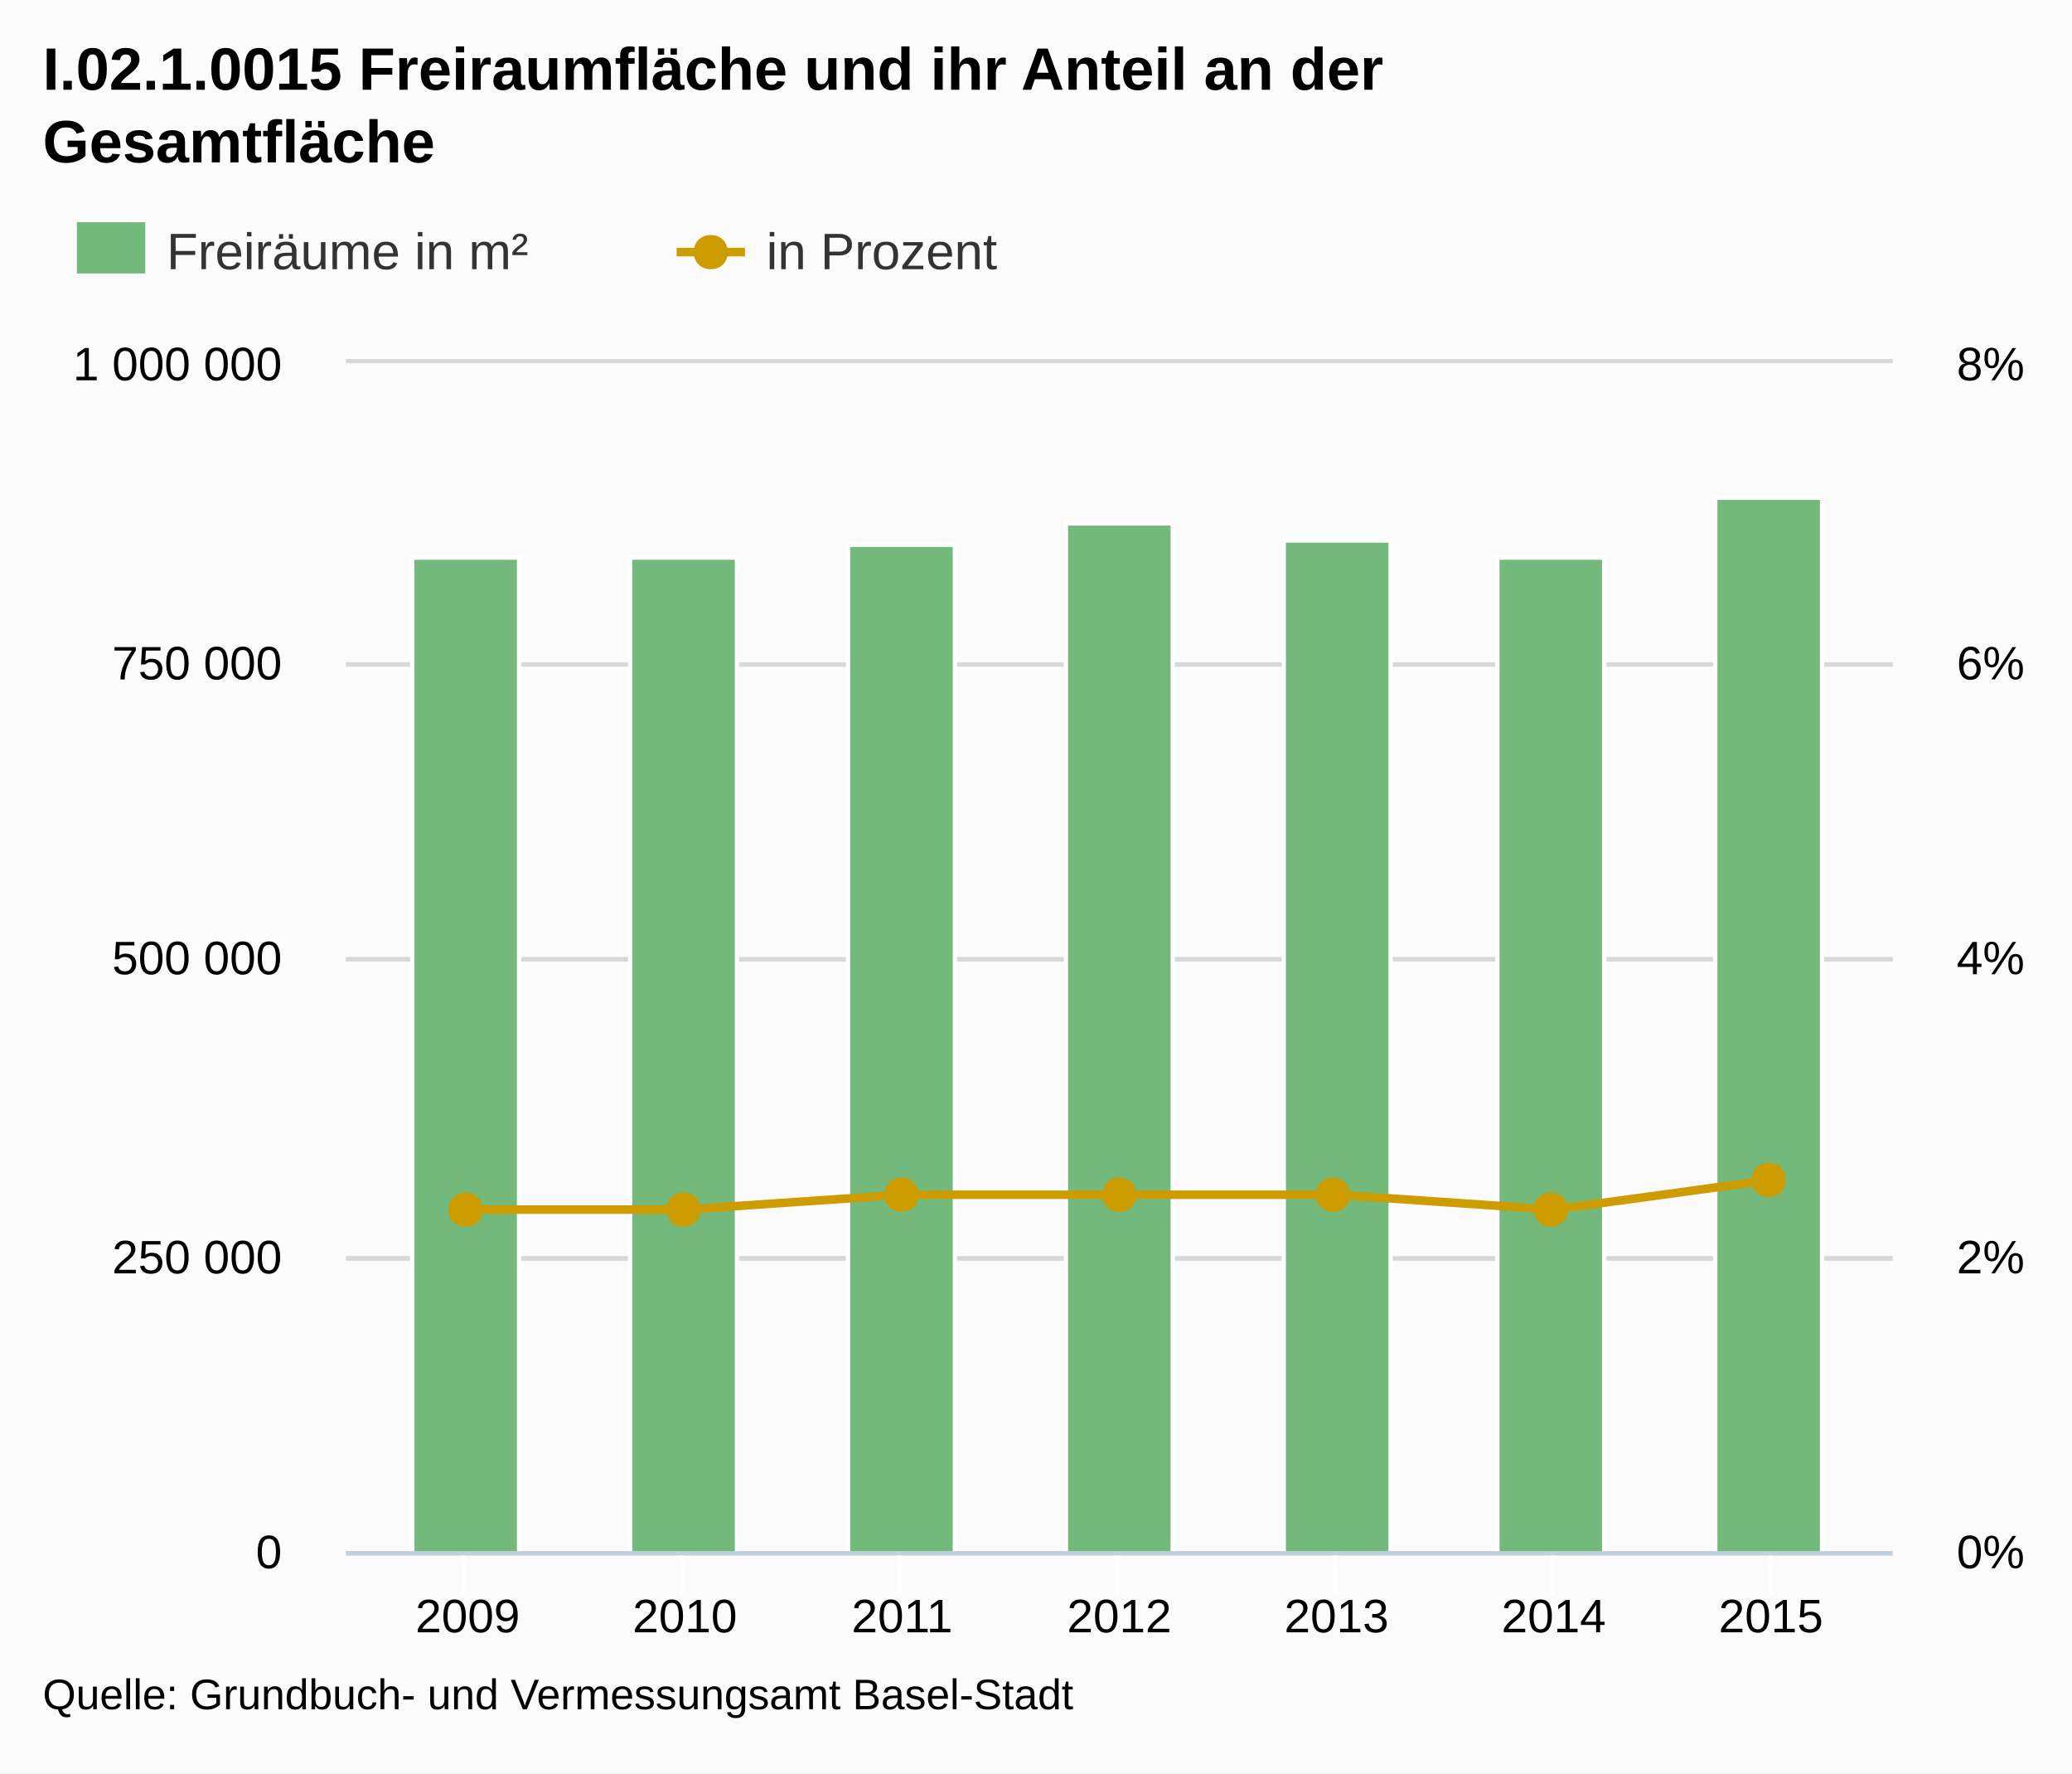
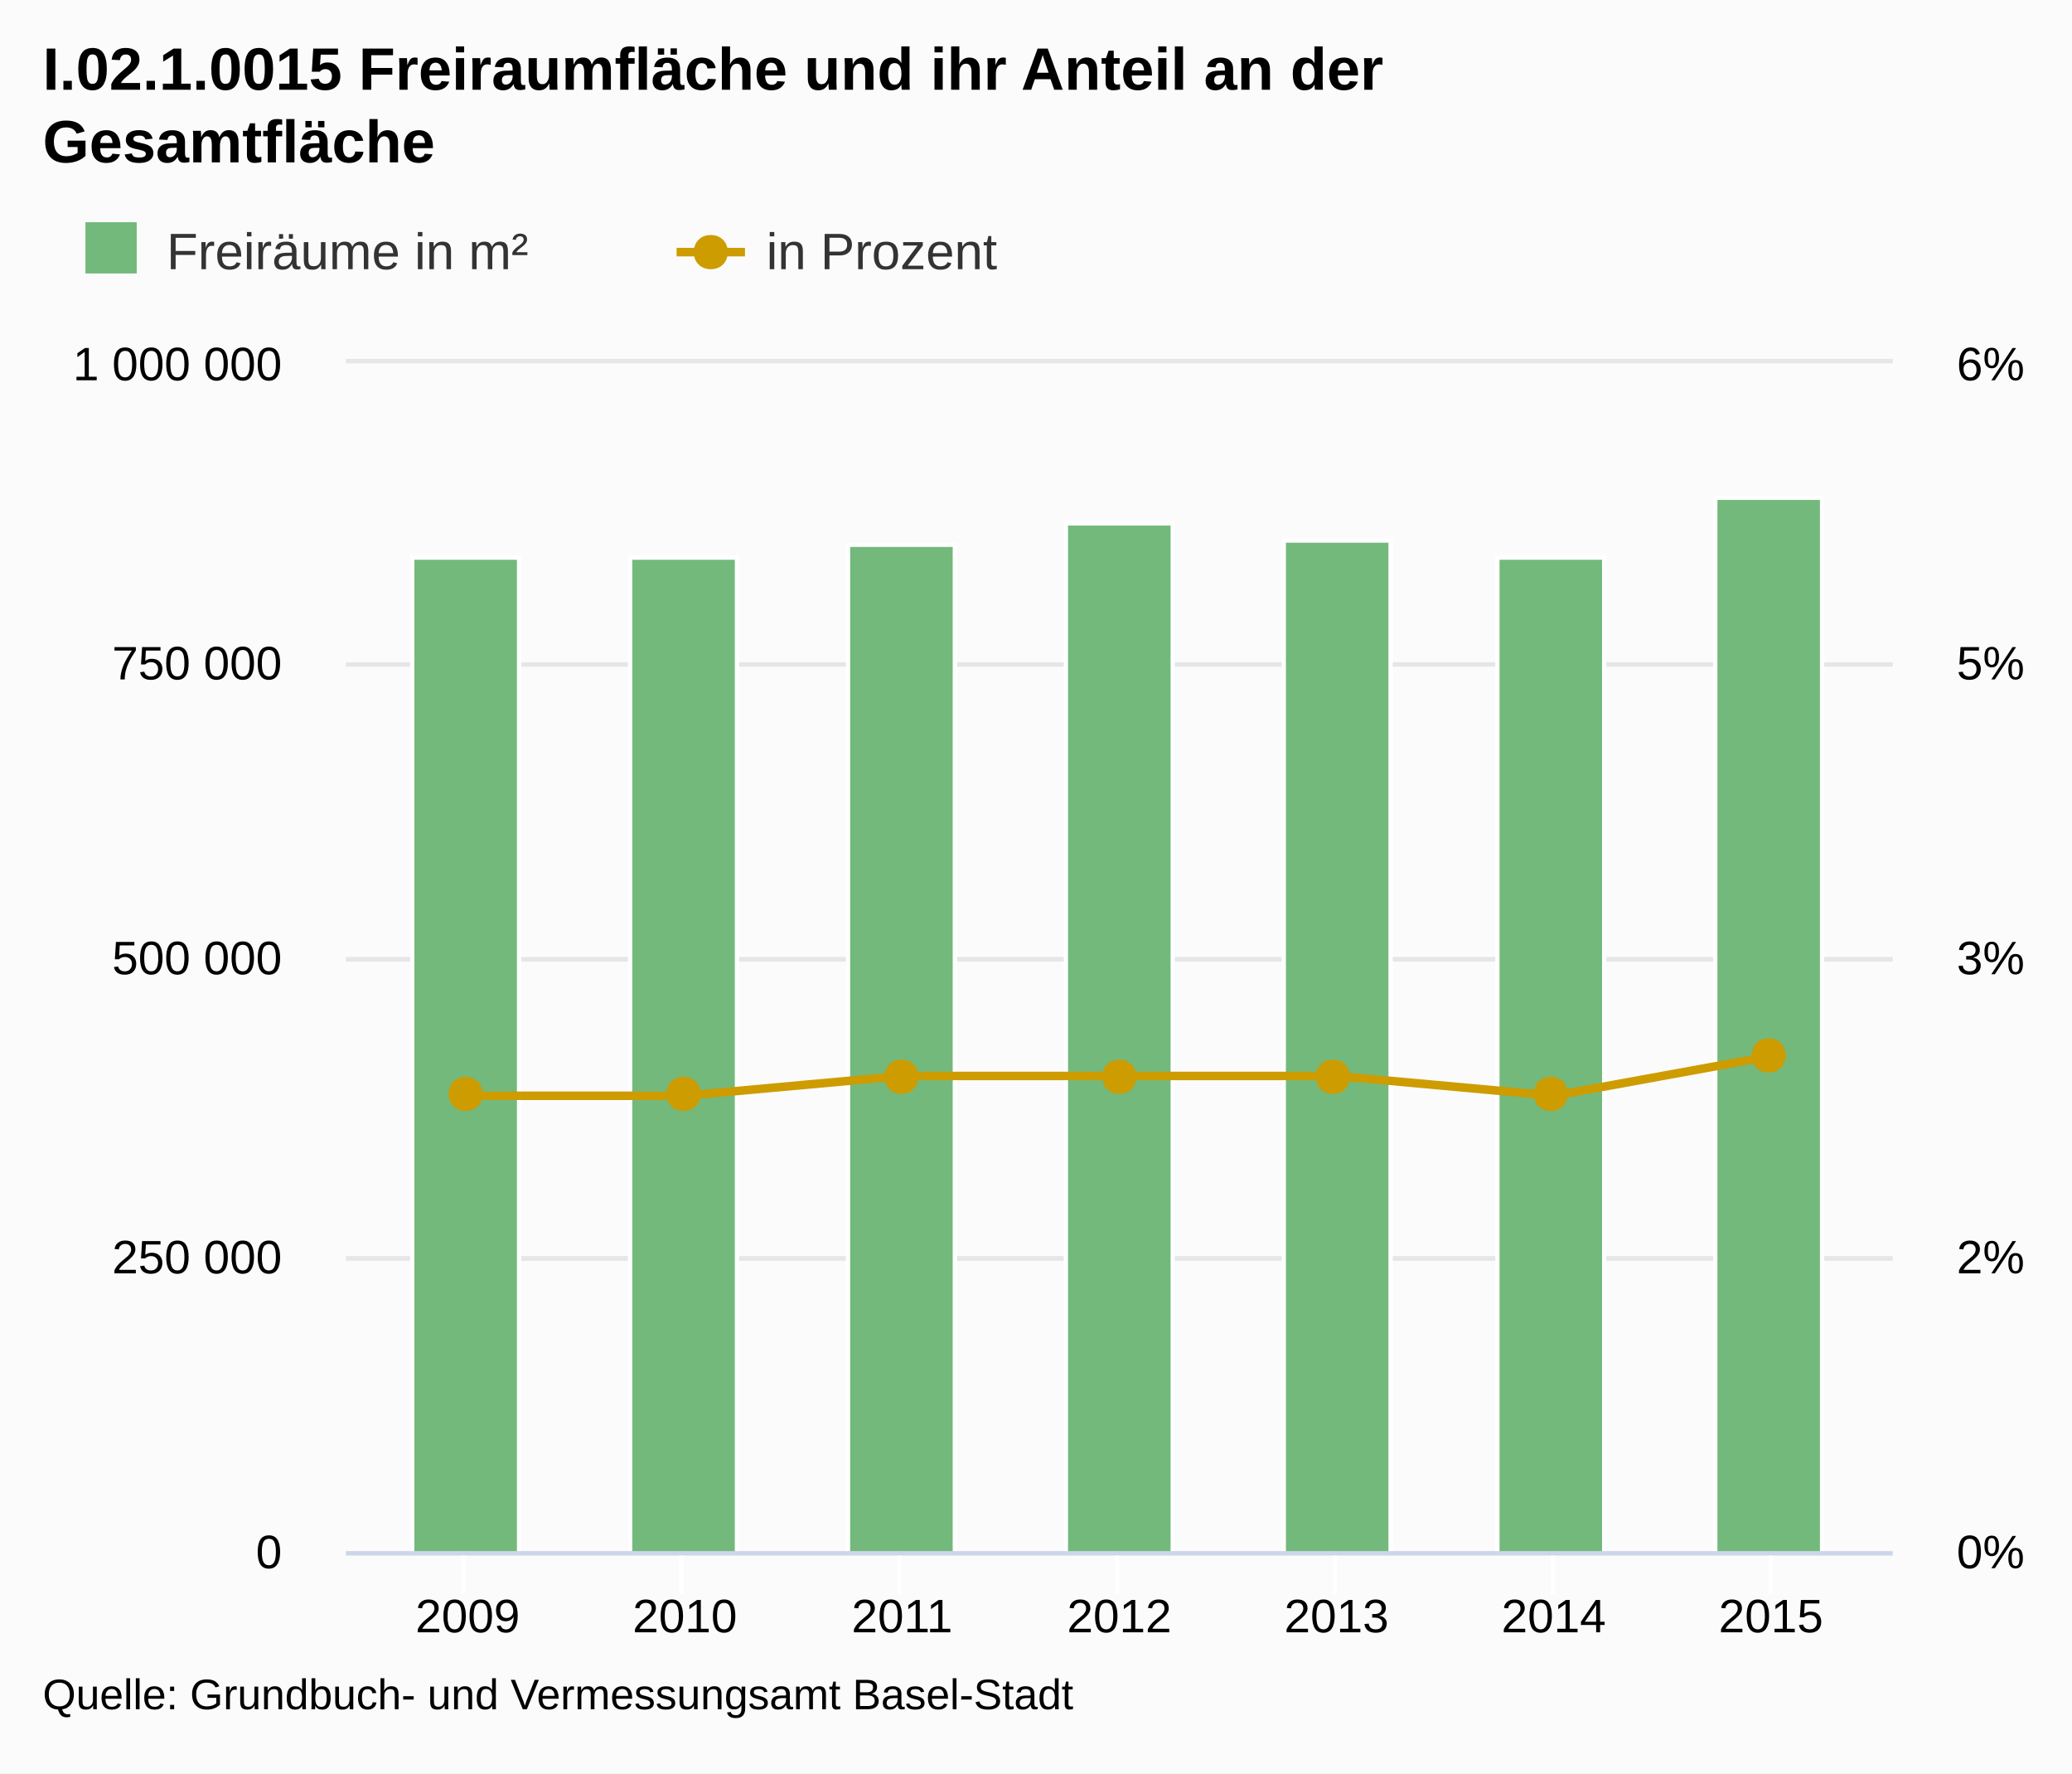
- <svg xmlns="http://www.w3.org/2000/svg" version="1.1" style="font-family:Arial;font-size:12px;" viewBox="0 0 485 415">
+ <svg xmlns="http://www.w3.org/2000/svg" version="1.1" class="highcharts-root" style="font-family:Arial;font-size:12px;" viewBox="0 0 485 415">
  <defs>
-     <clipPath id="highcharts-1">
-       <rect x="0" y="0" width="362" height="278" />
+     <clipPath id="highcharts-w3s04i6-1">
+       <rect x="0" y="0" width="362" height="278" fill="none" />
    </clipPath>
  </defs>
-   <rect x="0" y="0" width="485" height="415" fill="#fbfbfb" class=" highcharts-background" />
-   <g class="highcharts-grid" />
-   <g class="highcharts-grid">
-     <path fill="none" d="M 81 363.5 L 443 363.5" stroke="#D8D8D8" stroke-width="1" opacity="1" />
-     <path fill="none" d="M 81 294.5 L 443 294.5" stroke="#D8D8D8" stroke-width="1" opacity="1" />
-     <path fill="none" d="M 81 224.5 L 443 224.5" stroke="#D8D8D8" stroke-width="1" opacity="1" />
-     <path fill="none" d="M 81 155.5 L 443 155.5" stroke="#D8D8D8" stroke-width="1" opacity="1" />
-     <path fill="none" d="M 81 84.5 L 443 84.5" stroke="#D8D8D8" stroke-width="1" opacity="1" />
+   <rect fill="#fbfbfb" class="highcharts-background" x="0" y="0" width="485" height="415" rx="0" ry="0" />
+   <rect fill="none" class="highcharts-plot-background" x="81" y="85" width="362" height="278" />
+   <g class="highcharts-grid highcharts-xaxis-grid ">
+     <path fill="none" class="highcharts-grid-line" d="M 108.5 85 L 108.5 363" opacity="1" />
+     <path fill="none" class="highcharts-grid-line" d="M 159.5 85 L 159.5 363" opacity="1" />
+     <path fill="none" class="highcharts-grid-line" d="M 210.5 85 L 210.5 363" opacity="1" />
+     <path fill="none" class="highcharts-grid-line" d="M 261.5 85 L 261.5 363" opacity="1" />
+     <path fill="none" class="highcharts-grid-line" d="M 312.5 85 L 312.5 363" opacity="1" />
+     <path fill="none" class="highcharts-grid-line" d="M 363.5 85 L 363.5 363" opacity="1" />
+     <path fill="none" class="highcharts-grid-line" d="M 414.5 85 L 414.5 363" opacity="1" />
  </g>
-   <g class="highcharts-grid">
-     <path fill="none" d="M 81 363.5 L 443 363.5" stroke="#D8D8D8" stroke-width="1" opacity="1" />
-     <path fill="none" d="M 81 294.5 L 443 294.5" stroke="#D8D8D8" stroke-width="1" opacity="1" />
-     <path fill="none" d="M 81 224.5 L 443 224.5" stroke="#D8D8D8" stroke-width="1" opacity="1" />
-     <path fill="none" d="M 81 155.5 L 443 155.5" stroke="#D8D8D8" stroke-width="1" opacity="1" />
-     <path fill="none" d="M 81 84.5 L 443 84.5" stroke="#D8D8D8" stroke-width="1" opacity="1" />
+   <g class="highcharts-grid highcharts-yaxis-grid ">
+     <path fill="none" stroke="#e6e6e6" stroke-width="1" class="highcharts-grid-line" d="M 81 363.5 L 443 363.5" opacity="1" />
+     <path fill="none" stroke="#e6e6e6" stroke-width="1" class="highcharts-grid-line" d="M 81 294.5 L 443 294.5" opacity="1" />
+     <path fill="none" stroke="#e6e6e6" stroke-width="1" class="highcharts-grid-line" d="M 81 224.5 L 443 224.5" opacity="1" />
+     <path fill="none" stroke="#e6e6e6" stroke-width="1" class="highcharts-grid-line" d="M 81 155.5 L 443 155.5" opacity="1" />
+     <path fill="none" stroke="#e6e6e6" stroke-width="1" class="highcharts-grid-line" d="M 81 84.5 L 443 84.5" opacity="1" />
  </g>
-   <g class="highcharts-axis">
-     <path fill="none" d="M 108.5 363 L 108.5 373" stroke="#FFFFFF" stroke-width="1" opacity="1" />
-     <path fill="none" d="M 159.5 363 L 159.5 373" stroke="#FFFFFF" stroke-width="1" opacity="1" />
-     <path fill="none" d="M 210.5 363 L 210.5 373" stroke="#FFFFFF" stroke-width="1" opacity="1" />
-     <path fill="none" d="M 261.5 363 L 261.5 373" stroke="#FFFFFF" stroke-width="1" opacity="1" />
-     <path fill="none" d="M 312.5 363 L 312.5 373" stroke="#FFFFFF" stroke-width="1" opacity="1" />
-     <path fill="none" d="M 363.5 363 L 363.5 373" stroke="#FFFFFF" stroke-width="1" opacity="1" />
-     <path fill="none" d="M 414.5 363 L 414.5 373" stroke="#FFFFFF" stroke-width="1" opacity="1" />
-     <path fill="none" d="M 81 363.5 L 443 363.5" stroke="#C0D0E0" stroke-width="1" />
+   <g class="highcharts-grid highcharts-yaxis-grid ">
+     <path fill="none" stroke="#e6e6e6" stroke-width="1" class="highcharts-grid-line" d="M 81 363.5 L 443 363.5" opacity="1" />
+     <path fill="none" stroke="#e6e6e6" stroke-width="1" class="highcharts-grid-line" d="M 81 294.5 L 443 294.5" opacity="1" />
+     <path fill="none" stroke="#e6e6e6" stroke-width="1" class="highcharts-grid-line" d="M 81 224.5 L 443 224.5" opacity="1" />
+     <path fill="none" stroke="#e6e6e6" stroke-width="1" class="highcharts-grid-line" d="M 81 155.5 L 443 155.5" opacity="1" />
+     <path fill="none" stroke="#e6e6e6" stroke-width="1" class="highcharts-grid-line" d="M 81 84.5 L 443 84.5" opacity="1" />
  </g>
-   <g class="highcharts-axis" />
-   <g class="highcharts-axis" />
+   <rect fill="none" class="highcharts-plot-border" x="81" y="85" width="362" height="278" />
+   <g class="highcharts-axis highcharts-xaxis ">
+     <path fill="none" class="highcharts-tick" stroke="#FFFFFF" stroke-width="1" d="M 108.5 363 L 108.5 373" opacity="1" />
+     <path fill="none" class="highcharts-tick" stroke="#FFFFFF" stroke-width="1" d="M 159.5 363 L 159.5 373" opacity="1" />
+     <path fill="none" class="highcharts-tick" stroke="#FFFFFF" stroke-width="1" d="M 210.5 363 L 210.5 373" opacity="1" />
+     <path fill="none" class="highcharts-tick" stroke="#FFFFFF" stroke-width="1" d="M 261.5 363 L 261.5 373" opacity="1" />
+     <path fill="none" class="highcharts-tick" stroke="#FFFFFF" stroke-width="1" d="M 312.5 363 L 312.5 373" opacity="1" />
+     <path fill="none" class="highcharts-tick" stroke="#FFFFFF" stroke-width="1" d="M 363.5 363 L 363.5 373" opacity="1" />
+     <path fill="none" class="highcharts-tick" stroke="#FFFFFF" stroke-width="1" d="M 414.5 363 L 414.5 373" opacity="1" />
+     <path fill="none" class="highcharts-axis-line" stroke="#ccd6eb" stroke-width="1" d="M 81 363.5 L 443 363.5" />
+   </g>
+   <g class="highcharts-axis highcharts-yaxis ">
+     <path fill="none" class="highcharts-axis-line" d="M 81 85 L 81 363" />
+   </g>
+   <g class="highcharts-axis highcharts-yaxis ">
+     <path fill="none" class="highcharts-axis-line" d="M 443 85 L 443 363" />
+   </g>
  <g class="highcharts-series-group">
-     <g class="highcharts-series highcharts-series-0 highcharts-tracker" transform="translate(81,85) scale(1 1)" style="" clip-path="url(#highcharts-1)">
-       <rect x="15.5" y="45.5" width="25" height="233" stroke="#FFFFFF" stroke-width="1" fill="#73b97c" rx="0" ry="0" />
-       <rect x="66.5" y="45.5" width="25" height="233" stroke="#FFFFFF" stroke-width="1" fill="#73b97c" rx="0" ry="0" />
-       <rect x="117.5" y="42.5" width="25" height="236" stroke="#FFFFFF" stroke-width="1" fill="#73b97c" rx="0" ry="0" />
-       <rect x="168.5" y="37.5" width="25" height="241" stroke="#FFFFFF" stroke-width="1" fill="#73b97c" rx="0" ry="0" />
-       <rect x="219.5" y="41.5" width="25" height="237" stroke="#FFFFFF" stroke-width="1" fill="#73b97c" rx="0" ry="0" />
-       <rect x="269.5" y="45.5" width="25" height="233" stroke="#FFFFFF" stroke-width="1" fill="#73b97c" rx="0" ry="0" />
-       <rect x="320.5" y="31.5" width="25" height="247" stroke="#FFFFFF" stroke-width="1" fill="#73b97c" rx="0" ry="0" />
+     <g class="highcharts-series highcharts-series-0 highcharts-column-series highcharts-color-undefined highcharts-tracker" transform="translate(81,85) scale(1 1)" width="278" height="362" clip-path="url(#highcharts-w3s04i6-1)">
+       <rect x="15.5" y="45.5" width="25" height="233" fill="#73b97c" class="highcharts-point" stroke="#ffffff" stroke-width="1" />
+       <rect x="66.5" y="45.5" width="25" height="233" fill="#73b97c" class="highcharts-point" stroke="#ffffff" stroke-width="1" />
+       <rect x="117.5" y="42.5" width="25" height="236" fill="#73b97c" class="highcharts-point" stroke="#ffffff" stroke-width="1" />
+       <rect x="168.5" y="37.5" width="25" height="241" fill="#73b97c" class="highcharts-point" stroke="#ffffff" stroke-width="1" />
+       <rect x="219.5" y="41.5" width="25" height="237" fill="#73b97c" class="highcharts-point" stroke="#ffffff" stroke-width="1" />
+       <rect x="269.5" y="45.5" width="25" height="233" fill="#73b97c" class="highcharts-point" stroke="#ffffff" stroke-width="1" />
+       <rect x="320.5" y="31.5" width="25" height="247" fill="#73b97c" class="highcharts-point" stroke="#ffffff" stroke-width="1" />
    </g>
-     <g class="highcharts-markers highcharts-series-0" transform="translate(81,85) scale(1 1)" clip-path="none" />
-     <g class="highcharts-series highcharts-series-1" transform="translate(81,85) scale(1 1)" clip-path="url(#highcharts-1)">
-       <path fill="none" d="M 28.472 198.075 L 79.315 198.075 L 130.157 194.6 L 181 194.6 L 231.843 194.6 L 282.685 198.075 L 333.528 191.125" stroke="#cd9c00" stroke-width="2" stroke-linejoin="round" stroke-linecap="round" />
-       <path fill="none" d="M 18.472 198.075 L 28.472 198.075 L 79.315 198.075 L 130.157 194.6 L 181 194.6 L 231.843 194.6 L 282.685 198.075 L 333.528 191.125 L 343.528 191.125" stroke-linejoin="round" visibility="visible" stroke="rgba(192,192,192,0)" stroke-width="22" class=" highcharts-tracker" style="" />
+     <g class="highcharts-markers highcharts-series-0 highcharts-column-series highcharts-color-undefined " transform="translate(81,85) scale(1 1)" width="278" height="362" clip-path="none" />
+     <g class="highcharts-series highcharts-series-1 highcharts-line-series highcharts-color-undefined " transform="translate(81,85) scale(1 1)" width="278" height="362" clip-path="url(#highcharts-w3s04i6-1)">
+       <path fill="none" d="M 28.472 171.433 L 79.315 171.433 L 130.157 166.8 L 181 166.8 L 231.843 166.8 L 282.685 171.433 L 333.528 162.167" class="highcharts-graph" stroke="#cd9c00" stroke-width="2" stroke-linejoin="round" stroke-linecap="round" />
+       <path fill="none" d="M 18.472 171.433 L 28.472 171.433 L 79.315 171.433 L 130.157 166.8 L 181 166.8 L 231.843 166.8 L 282.685 171.433 L 333.528 162.167 L 343.528 162.167" stroke-linejoin="round" visibility="visible" stroke="rgba(192,192,192,0)" stroke-width="22" class="highcharts-tracker" />
    </g>
-     <g class="highcharts-markers highcharts-series-1 highcharts-tracker" transform="translate(81,85) scale(1 1)" style="" clip-path="none">
-       <path fill="#cd9c00" d="M 333 187.125 C 338.328 187.125 338.328 195.125 333 195.125 C 327.672 195.125 327.672 187.125 333 187.125 Z" />
-       <path fill="#cd9c00" d="M 282 194.075 C 287.328 194.075 287.328 202.075 282 202.075 C 276.672 202.075 276.672 194.075 282 194.075 Z" />
-       <path fill="#cd9c00" d="M 231 190.6 C 236.328 190.6 236.328 198.6 231 198.6 C 225.672 198.6 225.672 190.6 231 190.6 Z" />
-       <path fill="#cd9c00" d="M 181 190.6 C 186.328 190.6 186.328 198.6 181 198.6 C 175.672 198.6 175.672 190.6 181 190.6 Z" />
-       <path fill="#cd9c00" d="M 130 190.6 C 135.328 190.6 135.328 198.6 130 198.6 C 124.672 198.6 124.672 190.6 130 190.6 Z" />
-       <path fill="#cd9c00" d="M 79 194.075 C 84.328 194.075 84.328 202.075 79 202.075 C 73.672 202.075 73.672 194.075 79 194.075 Z" />
-       <path fill="#cd9c00" d="M 28 194.075 C 33.328 194.075 33.328 202.075 28 202.075 C 22.672 202.075 22.672 194.075 28 194.075 Z" />
+     <g class="highcharts-markers highcharts-series-1 highcharts-line-series highcharts-color-undefined highcharts-tracker" transform="translate(81,85) scale(1 1)" width="278" height="362" clip-path="none">
+       <path fill="#cd9c00" d="M 333 158 C 338.328 158 338.328 166 333 166 C 327.672 166 327.672 158 333 158 Z" class="highcharts-point" />
+       <path fill="#cd9c00" d="M 282 167 C 287.328 167 287.328 175 282 175 C 276.672 175 276.672 167 282 167 Z" class="highcharts-point" />
+       <path fill="#cd9c00" d="M 231 163 C 236.328 163 236.328 171 231 171 C 225.672 171 225.672 163 231 163 Z" class="highcharts-point" />
+       <path fill="#cd9c00" d="M 181 163 C 186.328 163 186.328 171 181 171 C 175.672 171 175.672 163 181 163 Z" class="highcharts-point" />
+       <path fill="#cd9c00" d="M 130 163 C 135.328 163 135.328 171 130 171 C 124.672 171 124.672 163 130 163 Z" class="highcharts-point" />
+       <path fill="#cd9c00" d="M 79 167 C 84.328 167 84.328 175 79 175 C 73.672 175 73.672 167 79 167 Z" class="highcharts-point" />
+       <path fill="#cd9c00" d="M 28 167 C 33.328 167 33.328 175 28 175 C 22.672 175 22.672 167 28 167 Z" class="highcharts-point" />
    </g>
  </g>
  <text x="10" text-anchor="start" class="highcharts-title" style="color:#000000;font-size:14px;font-weight:bold;fill:#000000;width:421px;" y="21">
    <tspan>I.02.1.0015 Freiraumfläche und ihr Anteil an der</tspan>
    <tspan dy="17" x="10">Gesamtfläche</tspan>
  </text>
  <g class="highcharts-legend" transform="translate(10,45)">
+     <rect fill="none" class="highcharts-legend-box" rx="0" ry="0" x="0" y="0" width="239" height="26" visibility="visible" />
    <g>
      <g>
-         <g class="highcharts-legend-item" transform="translate(8,3)">
+         <g class="highcharts-legend-item highcharts-column-series highcharts-color-undefined highcharts-series-0" transform="translate(8,3)">
          <text x="21" style="color:#333333;font-size:12px;font-weight:normal;cursor:pointer;fill:#333333;" text-anchor="start" y="15">
            <tspan>Freiräume in m²</tspan>
          </text>
-           <rect x="0" y="4" width="16" height="12" fill="#73b97c" />
+           <rect x="2" y="4" width="12" height="12" fill="#73b97c" class="highcharts-point" />
        </g>
-         <g class="highcharts-legend-item" transform="translate(148.375,3)">
-           <path fill="none" d="M 0 11 L 16 11" stroke="#cd9c00" stroke-width="2" />
-           <path fill="#cd9c00" d="M 8 7 C 13.328 7 13.328 15 8 15 C 2.672 15 2.672 7 8 7 Z" />
+         <g class="highcharts-legend-item highcharts-line-series highcharts-color-undefined highcharts-series-1" transform="translate(148.375,3)">
+           <path fill="none" d="M 0 11 L 16 11" class="highcharts-graph" stroke="#cd9c00" stroke-width="2" />
+           <path fill="#cd9c00" d="M 8 7 C 13.328 7 13.328 15 8 15 C 2.672 15 2.672 7 8 7 Z" class="highcharts-point" />
          <text x="21" y="15" style="color:#333333;font-size:12px;font-weight:normal;cursor:pointer;fill:#333333;" text-anchor="start">
            <tspan>in Prozent</tspan>
          </text>
        </g>
      </g>
    </g>
  </g>
-   <g class="highcharts-axis-labels highcharts-xaxis-labels">
+   <g class="highcharts-axis-labels highcharts-xaxis-labels ">
    <text x="109.472" style="color:#000000;cursor:default;font-size:11px;fill:#000000;" text-anchor="middle" transform="translate(0,0)" y="382" opacity="1">2009</text>
    <text x="160.315" style="color:#000000;cursor:default;font-size:11px;fill:#000000;" text-anchor="middle" transform="translate(0,0)" y="382" opacity="1">2010</text>
    <text x="211.157" style="color:#000000;cursor:default;font-size:11px;fill:#000000;" text-anchor="middle" transform="translate(0,0)" y="382" opacity="1">2011</text>
    <text x="262" style="color:#000000;cursor:default;font-size:11px;fill:#000000;" text-anchor="middle" transform="translate(0,0)" y="382" opacity="1">2012</text>
    <text x="312.843" style="color:#000000;cursor:default;font-size:11px;fill:#000000;" text-anchor="middle" transform="translate(0,0)" y="382" opacity="1">2013</text>
    <text x="363.685" style="color:#000000;cursor:default;font-size:11px;fill:#000000;" text-anchor="middle" transform="translate(0,0)" y="382" opacity="1">2014</text>
    <text x="414.528" style="color:#000000;cursor:default;font-size:11px;fill:#000000;" text-anchor="middle" transform="translate(0,0)" y="382" opacity="1">2015</text>
  </g>
-   <g class="highcharts-axis-labels highcharts-yaxis-labels">
+   <g class="highcharts-axis-labels highcharts-yaxis-labels ">
    <text x="66" style="color:#000000;cursor:default;font-size:11px;fill:#000000;width:150px;text-overflow:clip;" text-anchor="end" transform="translate(0,0)" y="367" opacity="1">
      <tspan>0</tspan>
    </text>
    <text x="66" style="color:#000000;cursor:default;font-size:11px;fill:#000000;width:150px;text-overflow:clip;" text-anchor="end" transform="translate(0,0)" y="298" opacity="1">
      <tspan>250 000</tspan>
    </text>
    <text x="66" style="color:#000000;cursor:default;font-size:11px;fill:#000000;width:150px;text-overflow:clip;" text-anchor="end" transform="translate(0,0)" y="228" opacity="1">
      <tspan>500 000</tspan>
    </text>
    <text x="66" style="color:#000000;cursor:default;font-size:11px;fill:#000000;width:150px;text-overflow:clip;" text-anchor="end" transform="translate(0,0)" y="159" opacity="1">
      <tspan>750 000</tspan>
    </text>
    <text x="66" style="color:#000000;cursor:default;font-size:11px;fill:#000000;width:150px;text-overflow:clip;" text-anchor="end" transform="translate(0,0)" y="89" opacity="1">
      <tspan>1 000 000</tspan>
    </text>
  </g>
-   <g class="highcharts-axis-labels highcharts-yaxis-labels">
+   <g class="highcharts-axis-labels highcharts-yaxis-labels ">
    <text x="458" style="color:#000000;cursor:default;font-size:11px;fill:#000000;width:150px;text-overflow:clip;" text-anchor="start" transform="translate(0,0)" y="367" opacity="1">
      <tspan>0%</tspan>
    </text>
    <text x="458" style="color:#000000;cursor:default;font-size:11px;fill:#000000;width:150px;text-overflow:clip;" text-anchor="start" transform="translate(0,0)" y="298" opacity="1">
      <tspan>2%</tspan>
    </text>
    <text x="458" style="color:#000000;cursor:default;font-size:11px;fill:#000000;width:150px;text-overflow:clip;" text-anchor="start" transform="translate(0,0)" y="228" opacity="1">
-       <tspan>4%</tspan>
+       <tspan>3%</tspan>
    </text>
    <text x="458" style="color:#000000;cursor:default;font-size:11px;fill:#000000;width:150px;text-overflow:clip;" text-anchor="start" transform="translate(0,0)" y="159" opacity="1">
+       <tspan>5%</tspan>
+     </text>
+     <text x="458" style="color:#000000;cursor:default;font-size:11px;fill:#000000;width:150px;text-overflow:clip;" text-anchor="start" transform="translate(0,0)" y="89" opacity="1">
      <tspan>6%</tspan>
    </text>
-     <text x="458" style="color:#000000;cursor:default;font-size:11px;fill:#000000;width:150px;text-overflow:clip;" text-anchor="start" transform="translate(0,0)" y="89" opacity="1">
-       <tspan>8%</tspan>
-     </text>
  </g>
-   <g class="highcharts-tooltip" display="none" style="cursor:default;padding:0;pointer-events:none;white-space:nowrap;" transform="translate(0,0)">
-     <path fill="none" d="M 3.5 0.5 L 13.5 0.5 C 16.5 0.5 16.5 0.5 16.5 3.5 L 16.5 13.5 C 16.5 16.5 16.5 16.5 13.5 16.5 L 3.5 16.5 C 0.5 16.5 0.5 16.5 0.5 13.5 L 0.5 3.5 C 0.5 0.5 0.5 0.5 3.5 0.5" isShadow="true" stroke="black" stroke-width="5" transform="translate(1, 1)" opacity="0.05" />
-     <path fill="none" d="M 3.5 0.5 L 13.5 0.5 C 16.5 0.5 16.5 0.5 16.5 3.5 L 16.5 13.5 C 16.5 16.5 16.5 16.5 13.5 16.5 L 3.5 16.5 C 0.5 16.5 0.5 16.5 0.5 13.5 L 0.5 3.5 C 0.5 0.5 0.5 0.5 3.5 0.5" isShadow="true" stroke="black" stroke-width="3" transform="translate(1, 1)" opacity="0.1" />
-     <path fill="none" d="M 3.5 0.5 L 13.5 0.5 C 16.5 0.5 16.5 0.5 16.5 3.5 L 16.5 13.5 C 16.5 16.5 16.5 16.5 13.5 16.5 L 3.5 16.5 C 0.5 16.5 0.5 16.5 0.5 13.5 L 0.5 3.5 C 0.5 0.5 0.5 0.5 3.5 0.5" isShadow="true" stroke="black" stroke-width="1" transform="translate(1, 1)" opacity="0.15" />
-     <path fill="rgba(249, 249, 249, .85)" d="M 3.5 0.5 L 13.5 0.5 C 16.5 0.5 16.5 0.5 16.5 3.5 L 16.5 13.5 C 16.5 16.5 16.5 16.5 13.5 16.5 L 3.5 16.5 C 0.5 16.5 0.5 16.5 0.5 13.5 L 0.5 3.5 C 0.5 0.5 0.5 0.5 3.5 0.5" />
-     <text x="8" style="font-size:12px;color:#333333;fill:#333333;" y="20" />
-   </g>
-   <text x="10" text-anchor="start" style="cursor:default;color:#000000;font-size:10px;fill:#000000;" y="400">
+   <text x="10" class="highcharts-credits" text-anchor="start" style="cursor:default;color:#000000;font-size:10px;fill:#000000;" y="400">
    <tspan>Quelle: Grundbuch- und Vermessungsamt  Basel-Stadt</tspan>
  </text>
</svg>
